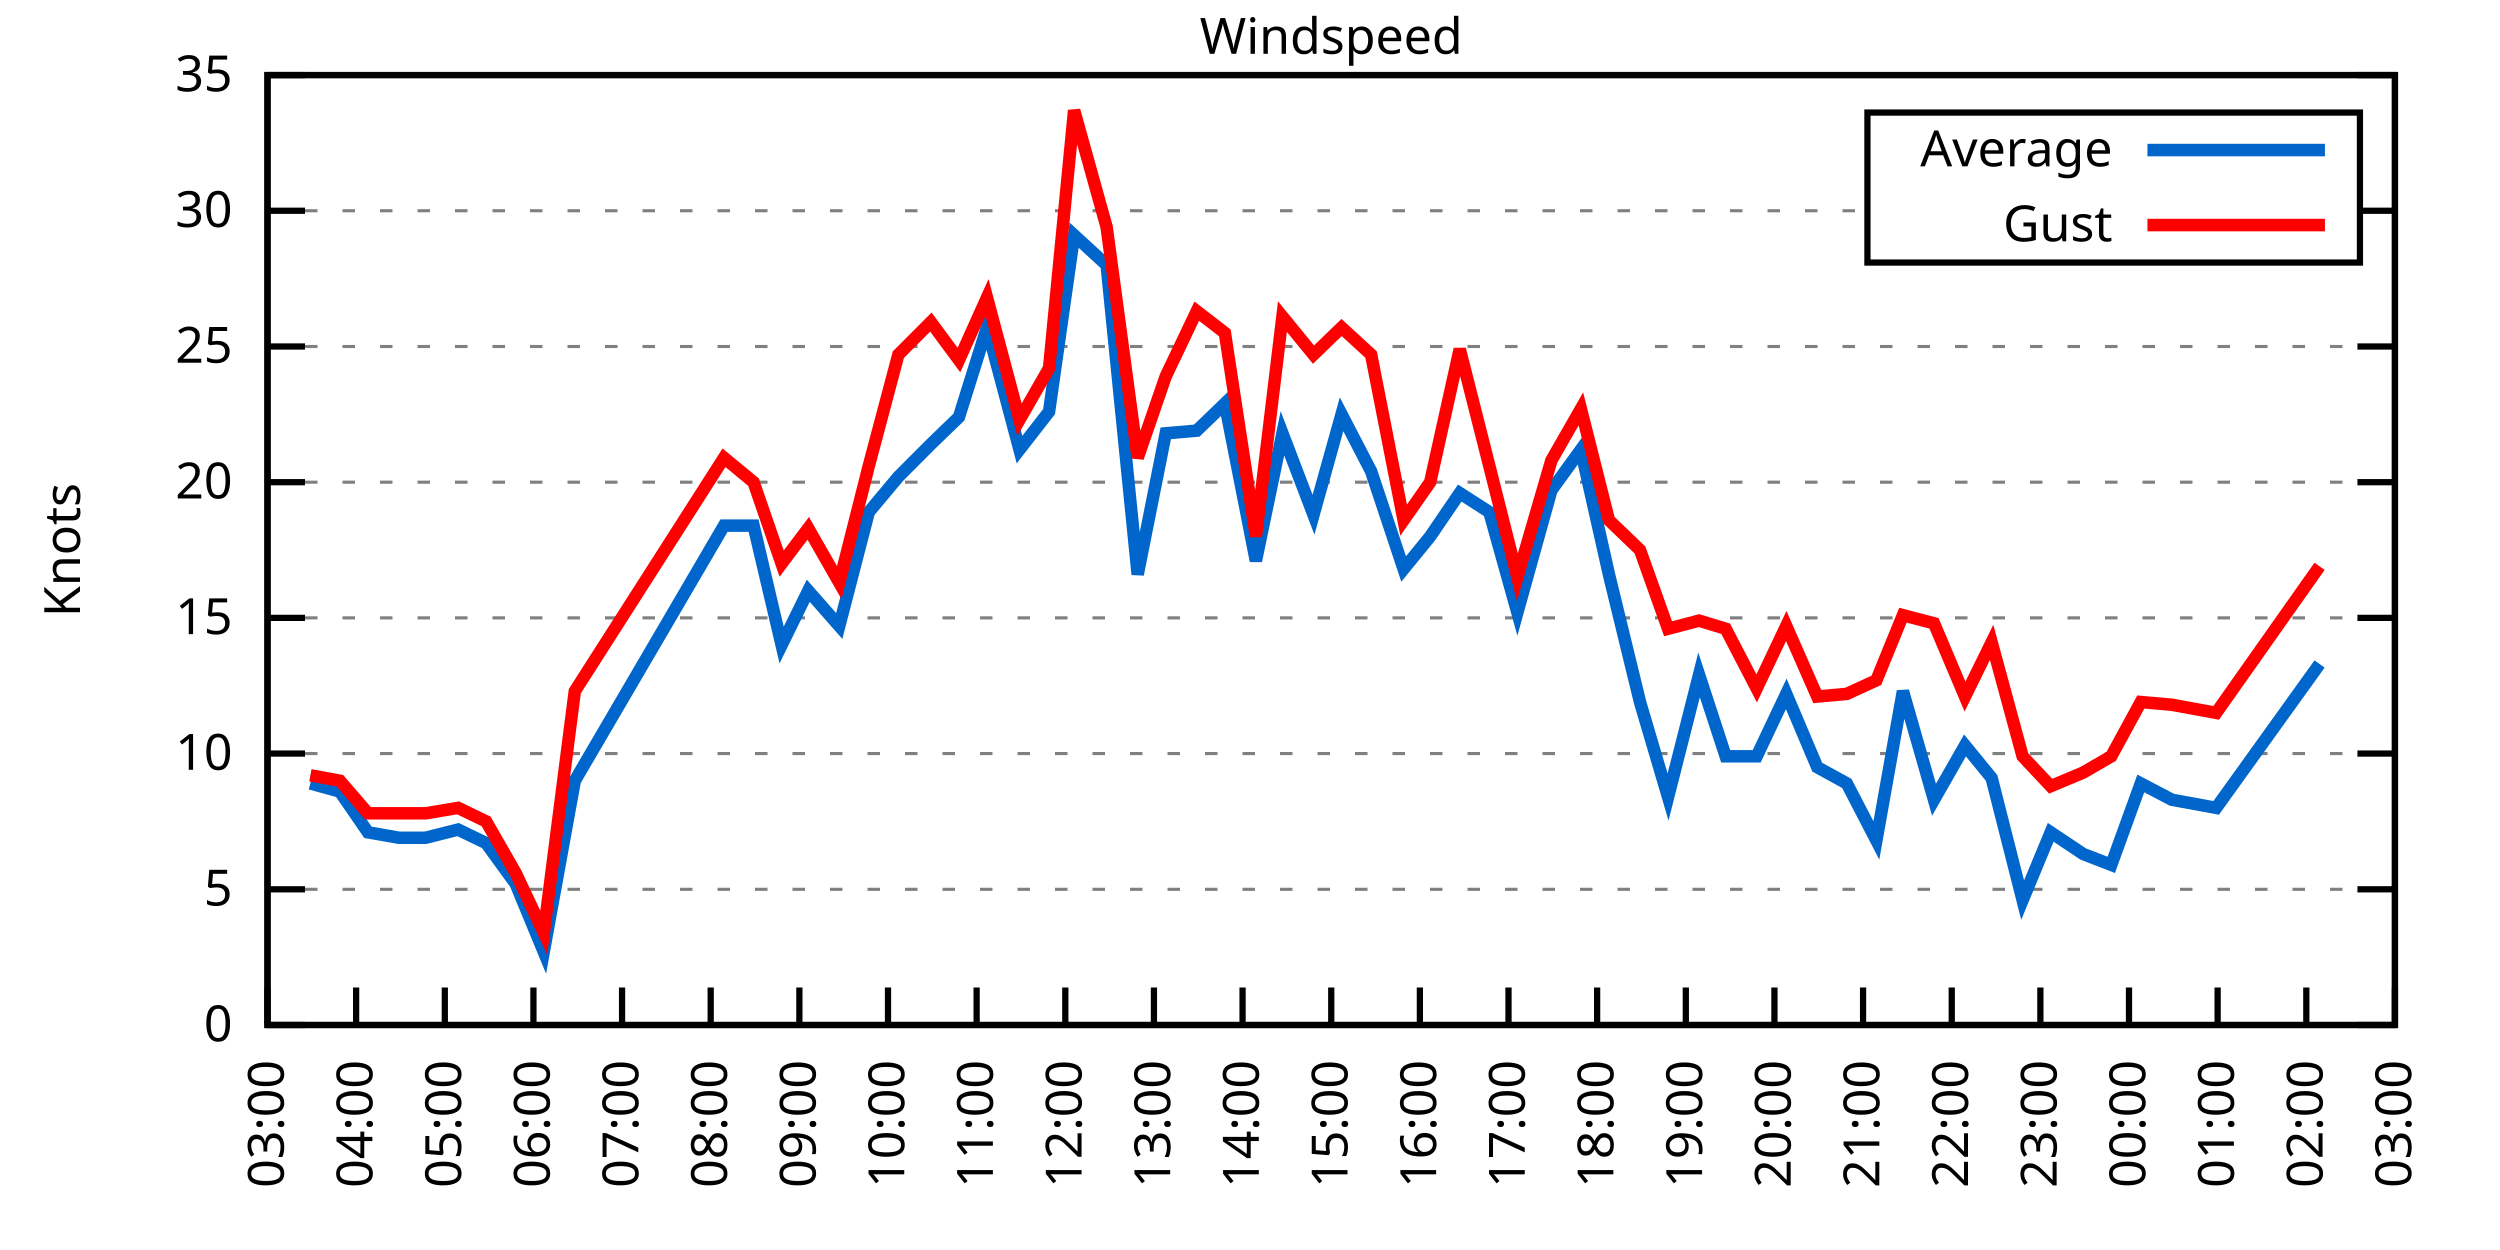
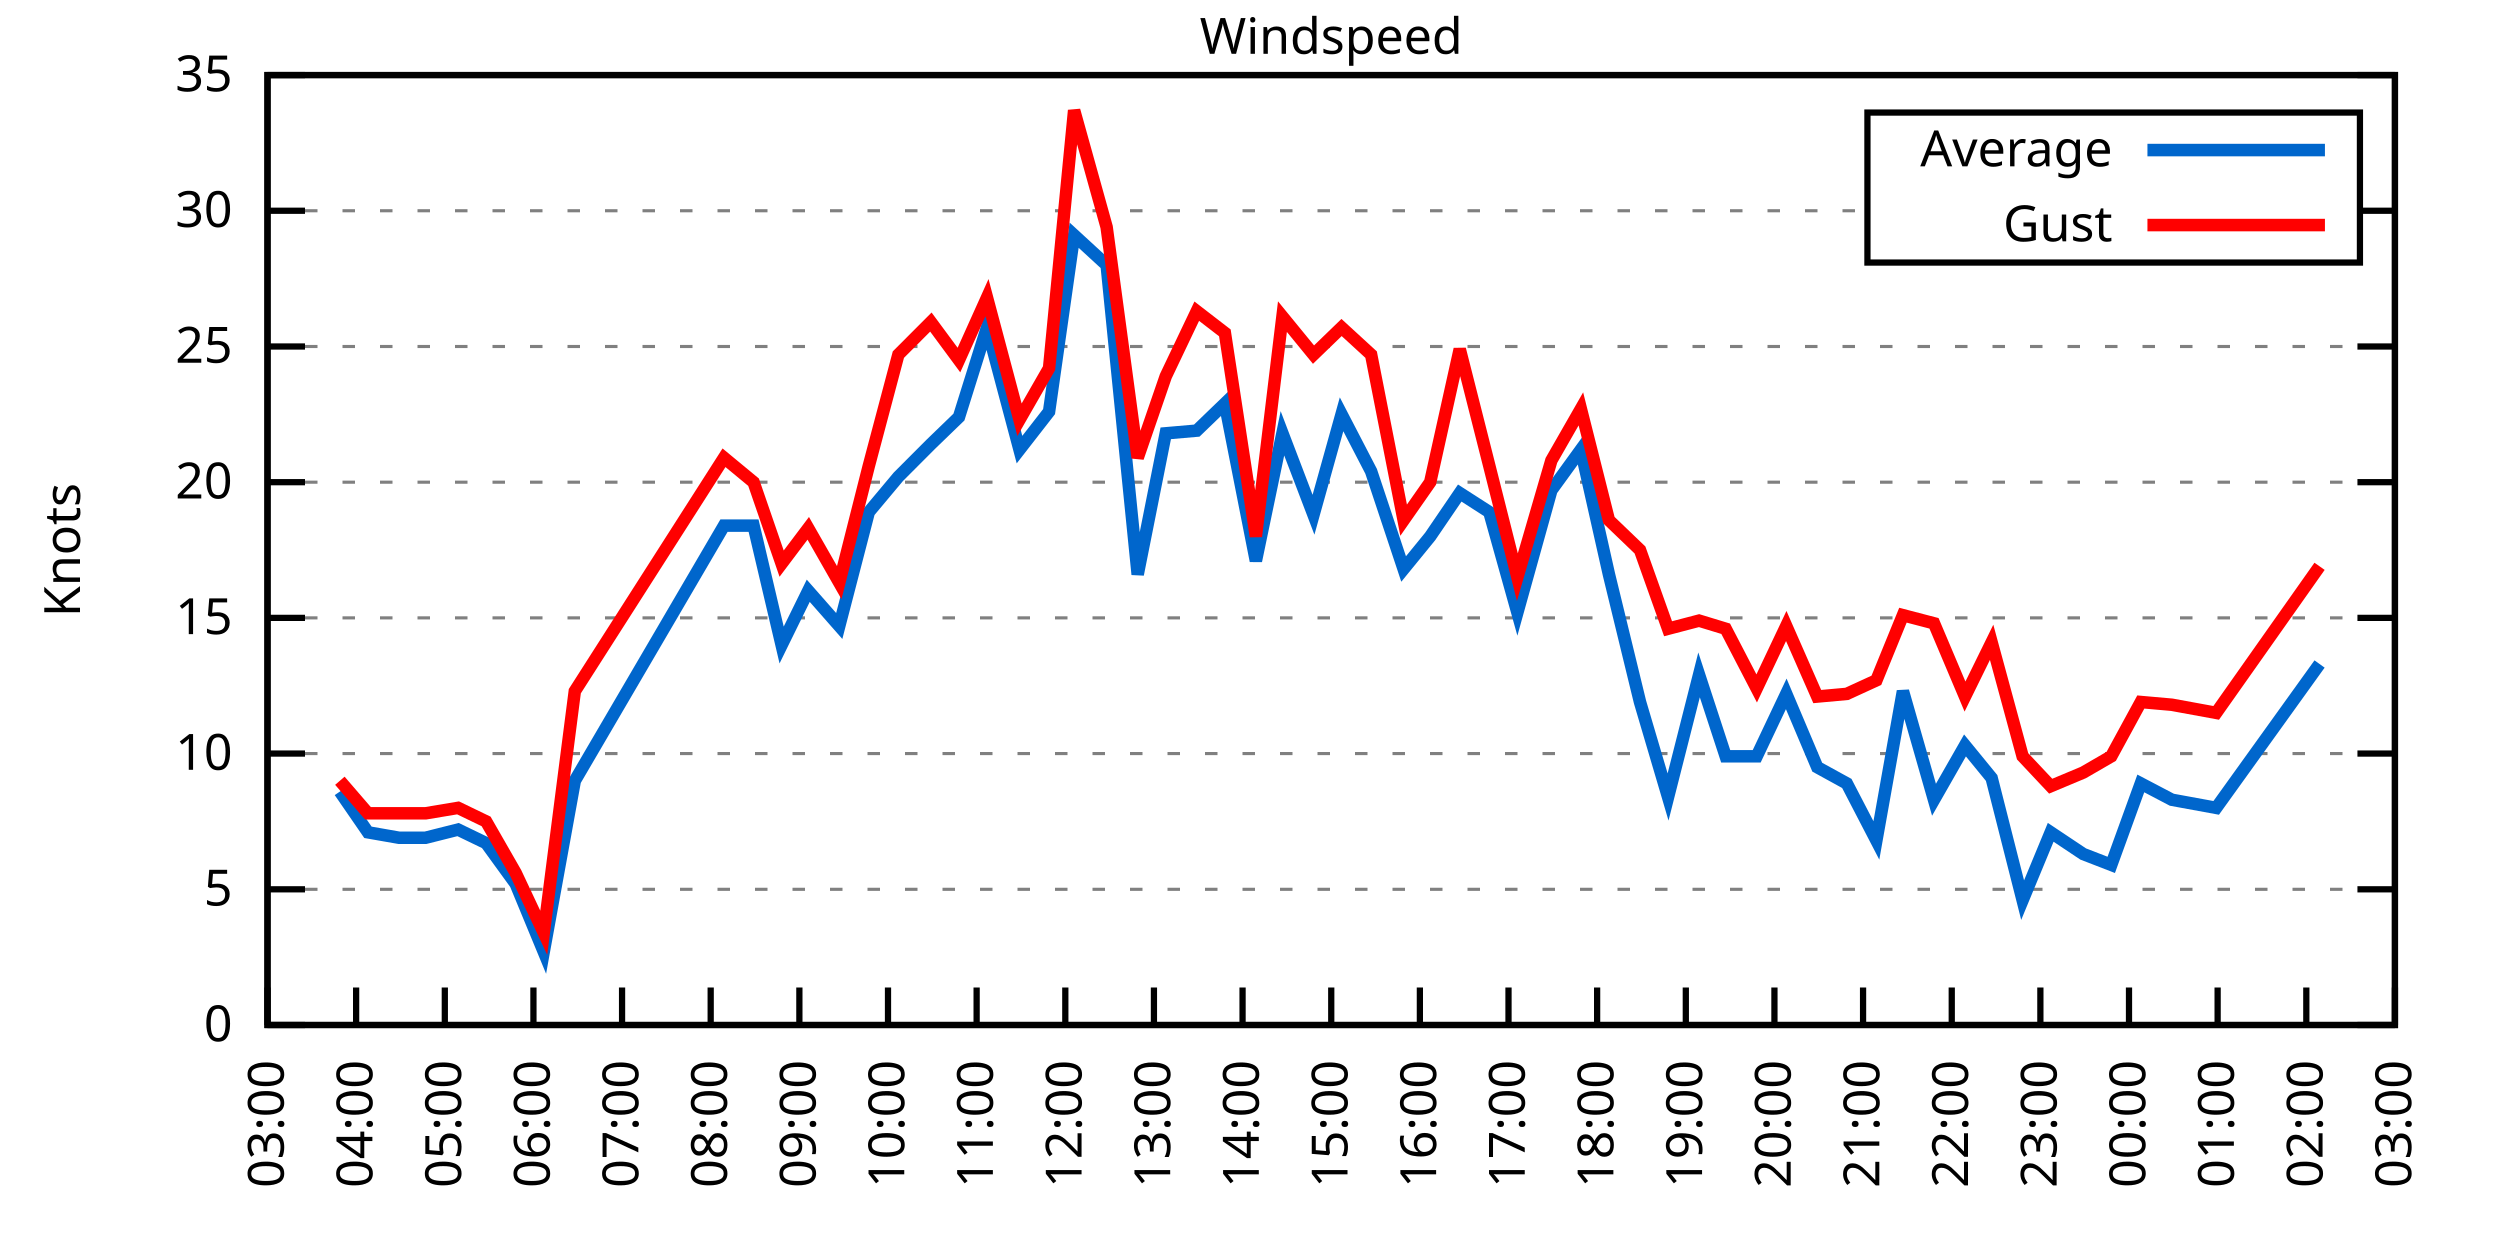
<svg xmlns="http://www.w3.org/2000/svg" xmlns:xlink="http://www.w3.org/1999/xlink" width="400" height="200" viewBox="0 0 400 200">
  <g id="gnuplot_canvas">
    <rect x="0" y="0" width="400" height="200" fill="none" />
    <defs>
      <circle id="gpDot" r="0.5" stroke-width="0.5" stroke="currentColor" />
      <path id="gpPt0" stroke-width="0.333" stroke="currentColor" d="M-1,0 h2 M0,-1 v2" />
      <path id="gpPt1" stroke-width="0.333" stroke="currentColor" d="M-1,-1 L1,1 M1,-1 L-1,1" />
      <path id="gpPt2" stroke-width="0.333" stroke="currentColor" d="M-1,0 L1,0 M0,-1 L0,1 M-1,-1 L1,1 M-1,1 L1,-1" />
      <rect id="gpPt3" stroke-width="0.333" stroke="currentColor" x="-1" y="-1" width="2" height="2" />
      <rect id="gpPt4" stroke-width="0.333" stroke="currentColor" fill="currentColor" x="-1" y="-1" width="2" height="2" />
      <circle id="gpPt5" stroke-width="0.333" stroke="currentColor" cx="0" cy="0" r="1" />
      <use xlink:href="#gpPt5" id="gpPt6" fill="currentColor" stroke="none" />
      <path id="gpPt7" stroke-width="0.333" stroke="currentColor" d="M0,-1.33 L-1.33,0.67 L1.33,0.67 z" />
      <use xlink:href="#gpPt7" id="gpPt8" fill="currentColor" stroke="none" />
      <use xlink:href="#gpPt7" id="gpPt9" stroke="currentColor" transform="rotate(180)" />
      <use xlink:href="#gpPt9" id="gpPt10" fill="currentColor" stroke="none" />
      <use xlink:href="#gpPt3" id="gpPt11" stroke="currentColor" transform="rotate(45)" />
      <use xlink:href="#gpPt11" id="gpPt12" fill="currentColor" stroke="none" />
      <path id="gpPt13" stroke-width="0.333" stroke="currentColor" d="M0,1.330 L1.265,0.411 L0.782,-1.067 L-0.782,-1.076 L-1.265,0.411 z" />
      <use xlink:href="#gpPt13" id="gpPt14" fill="currentColor" stroke="none" />
      <filter id="textbox" filterUnits="objectBoundingBox" x="0" y="0" height="1" width="1">
        <feFlood flood-color="white" flood-opacity="1" result="bgnd" />
        <feComposite in="SourceGraphic" in2="bgnd" operator="atop" />
      </filter>
      <filter id="greybox" filterUnits="objectBoundingBox" x="0" y="0" height="1" width="1">
        <feFlood flood-color="lightgrey" flood-opacity="1" result="grey" />
        <feComposite in="SourceGraphic" in2="grey" operator="atop" />
      </filter>
    </defs>
    <g fill="none" color="white" stroke="currentColor" stroke-width="1.00" stroke-linecap="butt" stroke-linejoin="miter">
</g>
    <g fill="none" color="black" stroke="currentColor" stroke-width="1.00" stroke-linecap="butt" stroke-linejoin="miter">
      <g stroke="none" shape-rendering="crispEdges">
        <polygon fill="rgb(255, 255, 255)" points="42.80,164.00 383.18,164.00 383.18,12.02 42.80,12.02 " />
      </g>
    </g>
    <g fill="none" color="black" stroke="currentColor" stroke-width="1.00" stroke-linecap="butt" stroke-linejoin="miter">
</g>
    <g fill="none" color="black" stroke="black" stroke-width="0.50" stroke-linecap="butt" stroke-linejoin="miter">
</g>
    <g fill="none" color="gray" stroke="currentColor" stroke-width="0.50" stroke-linecap="butt" stroke-linejoin="miter">
      <path stroke="gray" stroke-dasharray="2,4" class="gridline" d="M42.80,164.00 L383.19,164.00  " />
    </g>
    <g fill="none" color="gray" stroke="gray" stroke-width="1.00" stroke-linecap="butt" stroke-linejoin="miter">
</g>
    <g fill="none" color="black" stroke="currentColor" stroke-width="1.00" stroke-linecap="butt" stroke-linejoin="miter">
      <path stroke="black" d="M42.80,164.00 L48.80,164.00 M383.19,164.00 L377.19,164.00  " />
      <g transform="translate(37.20,166.60)" stroke="none" fill="black" font-family="Sans" font-size="8.00" text-anchor="end">
        <text>
          <tspan font-family="Sans"> 0</tspan>
        </text>
      </g>
    </g>
    <g fill="none" color="black" stroke="currentColor" stroke-width="1.00" stroke-linecap="butt" stroke-linejoin="miter">
</g>
    <g fill="none" color="black" stroke="black" stroke-width="0.50" stroke-linecap="butt" stroke-linejoin="miter">
</g>
    <g fill="none" color="gray" stroke="currentColor" stroke-width="0.50" stroke-linecap="butt" stroke-linejoin="miter">
      <path stroke="gray" stroke-dasharray="2,4" class="gridline" d="M42.80,142.29 L383.19,142.29  " />
    </g>
    <g fill="none" color="gray" stroke="gray" stroke-width="1.00" stroke-linecap="butt" stroke-linejoin="miter">
</g>
    <g fill="none" color="black" stroke="currentColor" stroke-width="1.00" stroke-linecap="butt" stroke-linejoin="miter">
      <path stroke="black" d="M42.80,142.29 L48.80,142.29 M383.19,142.29 L377.19,142.29  " />
      <g transform="translate(37.20,144.89)" stroke="none" fill="black" font-family="Sans" font-size="8.00" text-anchor="end">
        <text>
          <tspan font-family="Sans"> 5</tspan>
        </text>
      </g>
    </g>
    <g fill="none" color="black" stroke="currentColor" stroke-width="1.00" stroke-linecap="butt" stroke-linejoin="miter">
</g>
    <g fill="none" color="black" stroke="black" stroke-width="0.50" stroke-linecap="butt" stroke-linejoin="miter">
</g>
    <g fill="none" color="gray" stroke="currentColor" stroke-width="0.50" stroke-linecap="butt" stroke-linejoin="miter">
      <path stroke="gray" stroke-dasharray="2,4" class="gridline" d="M42.80,120.57 L383.19,120.57  " />
    </g>
    <g fill="none" color="gray" stroke="gray" stroke-width="1.00" stroke-linecap="butt" stroke-linejoin="miter">
</g>
    <g fill="none" color="black" stroke="currentColor" stroke-width="1.00" stroke-linecap="butt" stroke-linejoin="miter">
      <path stroke="black" d="M42.80,120.57 L48.80,120.57 M383.19,120.57 L377.19,120.57  " />
      <g transform="translate(37.20,123.17)" stroke="none" fill="black" font-family="Sans" font-size="8.00" text-anchor="end">
        <text>
          <tspan font-family="Sans"> 10</tspan>
        </text>
      </g>
    </g>
    <g fill="none" color="black" stroke="currentColor" stroke-width="1.00" stroke-linecap="butt" stroke-linejoin="miter">
</g>
    <g fill="none" color="black" stroke="black" stroke-width="0.50" stroke-linecap="butt" stroke-linejoin="miter">
</g>
    <g fill="none" color="gray" stroke="currentColor" stroke-width="0.50" stroke-linecap="butt" stroke-linejoin="miter">
      <path stroke="gray" stroke-dasharray="2,4" class="gridline" d="M42.80,98.86 L383.19,98.86  " />
    </g>
    <g fill="none" color="gray" stroke="gray" stroke-width="1.00" stroke-linecap="butt" stroke-linejoin="miter">
</g>
    <g fill="none" color="black" stroke="currentColor" stroke-width="1.00" stroke-linecap="butt" stroke-linejoin="miter">
      <path stroke="black" d="M42.80,98.86 L48.80,98.86 M383.19,98.86 L377.19,98.86  " />
      <g transform="translate(37.20,101.46)" stroke="none" fill="black" font-family="Sans" font-size="8.00" text-anchor="end">
        <text>
          <tspan font-family="Sans"> 15</tspan>
        </text>
      </g>
    </g>
    <g fill="none" color="black" stroke="currentColor" stroke-width="1.00" stroke-linecap="butt" stroke-linejoin="miter">
</g>
    <g fill="none" color="black" stroke="black" stroke-width="0.50" stroke-linecap="butt" stroke-linejoin="miter">
</g>
    <g fill="none" color="gray" stroke="currentColor" stroke-width="0.50" stroke-linecap="butt" stroke-linejoin="miter">
      <path stroke="gray" stroke-dasharray="2,4" class="gridline" d="M42.80,77.15 L383.19,77.15  " />
    </g>
    <g fill="none" color="gray" stroke="gray" stroke-width="1.00" stroke-linecap="butt" stroke-linejoin="miter">
</g>
    <g fill="none" color="black" stroke="currentColor" stroke-width="1.00" stroke-linecap="butt" stroke-linejoin="miter">
      <path stroke="black" d="M42.80,77.15 L48.80,77.15 M383.19,77.15 L377.19,77.15  " />
      <g transform="translate(37.20,79.75)" stroke="none" fill="black" font-family="Sans" font-size="8.00" text-anchor="end">
        <text>
          <tspan font-family="Sans"> 20</tspan>
        </text>
      </g>
    </g>
    <g fill="none" color="black" stroke="currentColor" stroke-width="1.00" stroke-linecap="butt" stroke-linejoin="miter">
</g>
    <g fill="none" color="black" stroke="black" stroke-width="0.50" stroke-linecap="butt" stroke-linejoin="miter">
</g>
    <g fill="none" color="gray" stroke="currentColor" stroke-width="0.50" stroke-linecap="butt" stroke-linejoin="miter">
      <path stroke="gray" stroke-dasharray="2,4" class="gridline" d="M42.80,55.44 L383.19,55.44  " />
    </g>
    <g fill="none" color="gray" stroke="gray" stroke-width="1.00" stroke-linecap="butt" stroke-linejoin="miter">
</g>
    <g fill="none" color="black" stroke="currentColor" stroke-width="1.00" stroke-linecap="butt" stroke-linejoin="miter">
      <path stroke="black" d="M42.80,55.44 L48.80,55.44 M383.19,55.44 L377.19,55.44  " />
      <g transform="translate(37.20,58.04)" stroke="none" fill="black" font-family="Sans" font-size="8.00" text-anchor="end">
        <text>
          <tspan font-family="Sans"> 25</tspan>
        </text>
      </g>
    </g>
    <g fill="none" color="black" stroke="currentColor" stroke-width="1.00" stroke-linecap="butt" stroke-linejoin="miter">
</g>
    <g fill="none" color="black" stroke="black" stroke-width="0.50" stroke-linecap="butt" stroke-linejoin="miter">
</g>
    <g fill="none" color="gray" stroke="currentColor" stroke-width="0.50" stroke-linecap="butt" stroke-linejoin="miter">
      <path stroke="gray" stroke-dasharray="2,4" class="gridline" d="M42.80,33.72 L298.79,33.72 M377.59,33.72 L383.19,33.72  " />
    </g>
    <g fill="none" color="gray" stroke="gray" stroke-width="1.00" stroke-linecap="butt" stroke-linejoin="miter">
</g>
    <g fill="none" color="black" stroke="currentColor" stroke-width="1.00" stroke-linecap="butt" stroke-linejoin="miter">
      <path stroke="black" d="M42.80,33.72 L48.80,33.72 M383.19,33.72 L377.19,33.72  " />
      <g transform="translate(37.20,36.32)" stroke="none" fill="black" font-family="Sans" font-size="8.00" text-anchor="end">
        <text>
          <tspan font-family="Sans"> 30</tspan>
        </text>
      </g>
    </g>
    <g fill="none" color="black" stroke="currentColor" stroke-width="1.00" stroke-linecap="butt" stroke-linejoin="miter">
</g>
    <g fill="none" color="black" stroke="black" stroke-width="0.50" stroke-linecap="butt" stroke-linejoin="miter">
</g>
    <g fill="none" color="gray" stroke="currentColor" stroke-width="0.50" stroke-linecap="butt" stroke-linejoin="miter">
      <path stroke="gray" stroke-dasharray="2,4" class="gridline" d="M42.80,12.01 L383.19,12.01  " />
    </g>
    <g fill="none" color="gray" stroke="gray" stroke-width="1.00" stroke-linecap="butt" stroke-linejoin="miter">
</g>
    <g fill="none" color="black" stroke="currentColor" stroke-width="1.00" stroke-linecap="butt" stroke-linejoin="miter">
      <path stroke="black" d="M42.80,12.01 L48.80,12.01 M383.19,12.01 L377.19,12.01  " />
      <g transform="translate(37.20,14.61)" stroke="none" fill="black" font-family="Sans" font-size="8.00" text-anchor="end">
        <text>
          <tspan font-family="Sans"> 35</tspan>
        </text>
      </g>
    </g>
    <g fill="none" color="black" stroke="currentColor" stroke-width="1.00" stroke-linecap="butt" stroke-linejoin="miter">
      <path stroke="black" d="M42.80,164.00 L42.80,158.00  " />
      <g transform="translate(45.40,169.60) rotate(270.00)" stroke="none" fill="black" font-family="Sans" font-size="8.00" text-anchor="end">
        <text>
          <tspan font-family="Sans">03:00</tspan>
        </text>
      </g>
    </g>
    <g fill="none" color="black" stroke="currentColor" stroke-width="1.00" stroke-linecap="butt" stroke-linejoin="miter">
      <path stroke="black" d="M56.98,164.00 L56.98,158.00  " />
      <g transform="translate(59.58,169.60) rotate(270.00)" stroke="none" fill="black" font-family="Sans" font-size="8.00" text-anchor="end">
        <text>
          <tspan font-family="Sans">04:00</tspan>
        </text>
      </g>
    </g>
    <g fill="none" color="black" stroke="currentColor" stroke-width="1.00" stroke-linecap="butt" stroke-linejoin="miter">
      <path stroke="black" d="M71.17,164.00 L71.17,158.00  " />
      <g transform="translate(73.77,169.60) rotate(270.00)" stroke="none" fill="black" font-family="Sans" font-size="8.00" text-anchor="end">
        <text>
          <tspan font-family="Sans">05:00</tspan>
        </text>
      </g>
    </g>
    <g fill="none" color="black" stroke="currentColor" stroke-width="1.00" stroke-linecap="butt" stroke-linejoin="miter">
      <path stroke="black" d="M85.35,164.00 L85.35,158.00  " />
      <g transform="translate(87.95,169.60) rotate(270.00)" stroke="none" fill="black" font-family="Sans" font-size="8.00" text-anchor="end">
        <text>
          <tspan font-family="Sans">06:00</tspan>
        </text>
      </g>
    </g>
    <g fill="none" color="black" stroke="currentColor" stroke-width="1.00" stroke-linecap="butt" stroke-linejoin="miter">
      <path stroke="black" d="M99.53,164.00 L99.53,158.00  " />
      <g transform="translate(102.13,169.60) rotate(270.00)" stroke="none" fill="black" font-family="Sans" font-size="8.00" text-anchor="end">
        <text>
          <tspan font-family="Sans">07:00</tspan>
        </text>
      </g>
    </g>
    <g fill="none" color="black" stroke="currentColor" stroke-width="1.00" stroke-linecap="butt" stroke-linejoin="miter">
      <path stroke="black" d="M113.71,164.00 L113.71,158.00  " />
      <g transform="translate(116.31,169.60) rotate(270.00)" stroke="none" fill="black" font-family="Sans" font-size="8.00" text-anchor="end">
        <text>
          <tspan font-family="Sans">08:00</tspan>
        </text>
      </g>
    </g>
    <g fill="none" color="black" stroke="currentColor" stroke-width="1.00" stroke-linecap="butt" stroke-linejoin="miter">
      <path stroke="black" d="M127.90,164.00 L127.90,158.00  " />
      <g transform="translate(130.50,169.60) rotate(270.00)" stroke="none" fill="black" font-family="Sans" font-size="8.00" text-anchor="end">
        <text>
          <tspan font-family="Sans">09:00</tspan>
        </text>
      </g>
    </g>
    <g fill="none" color="black" stroke="currentColor" stroke-width="1.00" stroke-linecap="butt" stroke-linejoin="miter">
      <path stroke="black" d="M142.08,164.00 L142.08,158.00  " />
      <g transform="translate(144.68,169.60) rotate(270.00)" stroke="none" fill="black" font-family="Sans" font-size="8.00" text-anchor="end">
        <text>
          <tspan font-family="Sans">10:00</tspan>
        </text>
      </g>
    </g>
    <g fill="none" color="black" stroke="currentColor" stroke-width="1.00" stroke-linecap="butt" stroke-linejoin="miter">
      <path stroke="black" d="M156.26,164.00 L156.26,158.00  " />
      <g transform="translate(158.86,169.60) rotate(270.00)" stroke="none" fill="black" font-family="Sans" font-size="8.00" text-anchor="end">
        <text>
          <tspan font-family="Sans">11:00</tspan>
        </text>
      </g>
    </g>
    <g fill="none" color="black" stroke="currentColor" stroke-width="1.00" stroke-linecap="butt" stroke-linejoin="miter">
      <path stroke="black" d="M170.45,164.00 L170.45,158.00  " />
      <g transform="translate(173.05,169.60) rotate(270.00)" stroke="none" fill="black" font-family="Sans" font-size="8.00" text-anchor="end">
        <text>
          <tspan font-family="Sans">12:00</tspan>
        </text>
      </g>
    </g>
    <g fill="none" color="black" stroke="currentColor" stroke-width="1.00" stroke-linecap="butt" stroke-linejoin="miter">
      <path stroke="black" d="M184.63,164.00 L184.63,158.00  " />
      <g transform="translate(187.23,169.60) rotate(270.00)" stroke="none" fill="black" font-family="Sans" font-size="8.00" text-anchor="end">
        <text>
          <tspan font-family="Sans">13:00</tspan>
        </text>
      </g>
    </g>
    <g fill="none" color="black" stroke="currentColor" stroke-width="1.00" stroke-linecap="butt" stroke-linejoin="miter">
      <path stroke="black" d="M198.81,164.00 L198.81,158.00  " />
      <g transform="translate(201.41,169.60) rotate(270.00)" stroke="none" fill="black" font-family="Sans" font-size="8.00" text-anchor="end">
        <text>
          <tspan font-family="Sans">14:00</tspan>
        </text>
      </g>
    </g>
    <g fill="none" color="black" stroke="currentColor" stroke-width="1.00" stroke-linecap="butt" stroke-linejoin="miter">
      <path stroke="black" d="M213.00,164.00 L213.00,158.00  " />
      <g transform="translate(215.60,169.60) rotate(270.00)" stroke="none" fill="black" font-family="Sans" font-size="8.00" text-anchor="end">
        <text>
          <tspan font-family="Sans">15:00</tspan>
        </text>
      </g>
    </g>
    <g fill="none" color="black" stroke="currentColor" stroke-width="1.00" stroke-linecap="butt" stroke-linejoin="miter">
      <path stroke="black" d="M227.18,164.00 L227.18,158.00  " />
      <g transform="translate(229.78,169.60) rotate(270.00)" stroke="none" fill="black" font-family="Sans" font-size="8.00" text-anchor="end">
        <text>
          <tspan font-family="Sans">16:00</tspan>
        </text>
      </g>
    </g>
    <g fill="none" color="black" stroke="currentColor" stroke-width="1.00" stroke-linecap="butt" stroke-linejoin="miter">
      <path stroke="black" d="M241.36,164.00 L241.36,158.00  " />
      <g transform="translate(243.96,169.60) rotate(270.00)" stroke="none" fill="black" font-family="Sans" font-size="8.00" text-anchor="end">
        <text>
          <tspan font-family="Sans">17:00</tspan>
        </text>
      </g>
    </g>
    <g fill="none" color="black" stroke="currentColor" stroke-width="1.00" stroke-linecap="butt" stroke-linejoin="miter">
      <path stroke="black" d="M255.54,164.00 L255.54,158.00  " />
      <g transform="translate(258.14,169.60) rotate(270.00)" stroke="none" fill="black" font-family="Sans" font-size="8.00" text-anchor="end">
        <text>
          <tspan font-family="Sans">18:00</tspan>
        </text>
      </g>
    </g>
    <g fill="none" color="black" stroke="currentColor" stroke-width="1.00" stroke-linecap="butt" stroke-linejoin="miter">
      <path stroke="black" d="M269.73,164.00 L269.73,158.00  " />
      <g transform="translate(272.33,169.60) rotate(270.00)" stroke="none" fill="black" font-family="Sans" font-size="8.00" text-anchor="end">
        <text>
          <tspan font-family="Sans">19:00</tspan>
        </text>
      </g>
    </g>
    <g fill="none" color="black" stroke="currentColor" stroke-width="1.00" stroke-linecap="butt" stroke-linejoin="miter">
      <path stroke="black" d="M283.91,164.00 L283.91,158.00  " />
      <g transform="translate(286.51,169.60) rotate(270.00)" stroke="none" fill="black" font-family="Sans" font-size="8.00" text-anchor="end">
        <text>
          <tspan font-family="Sans">20:00</tspan>
        </text>
      </g>
    </g>
    <g fill="none" color="black" stroke="currentColor" stroke-width="1.00" stroke-linecap="butt" stroke-linejoin="miter">
      <path stroke="black" d="M298.09,164.00 L298.09,158.00  " />
      <g transform="translate(300.69,169.60) rotate(270.00)" stroke="none" fill="black" font-family="Sans" font-size="8.00" text-anchor="end">
        <text>
          <tspan font-family="Sans">21:00</tspan>
        </text>
      </g>
    </g>
    <g fill="none" color="black" stroke="currentColor" stroke-width="1.00" stroke-linecap="butt" stroke-linejoin="miter">
      <path stroke="black" d="M312.28,164.00 L312.28,158.00  " />
      <g transform="translate(314.88,169.60) rotate(270.00)" stroke="none" fill="black" font-family="Sans" font-size="8.00" text-anchor="end">
        <text>
          <tspan font-family="Sans">22:00</tspan>
        </text>
      </g>
    </g>
    <g fill="none" color="black" stroke="currentColor" stroke-width="1.00" stroke-linecap="butt" stroke-linejoin="miter">
      <path stroke="black" d="M326.46,164.00 L326.46,158.00  " />
      <g transform="translate(329.06,169.60) rotate(270.00)" stroke="none" fill="black" font-family="Sans" font-size="8.00" text-anchor="end">
        <text>
          <tspan font-family="Sans">23:00</tspan>
        </text>
      </g>
    </g>
    <g fill="none" color="black" stroke="currentColor" stroke-width="1.00" stroke-linecap="butt" stroke-linejoin="miter">
      <path stroke="black" d="M340.64,164.00 L340.64,158.00  " />
      <g transform="translate(343.24,169.60) rotate(270.00)" stroke="none" fill="black" font-family="Sans" font-size="8.00" text-anchor="end">
        <text>
          <tspan font-family="Sans">00:00</tspan>
        </text>
      </g>
    </g>
    <g fill="none" color="black" stroke="currentColor" stroke-width="1.00" stroke-linecap="butt" stroke-linejoin="miter">
      <path stroke="black" d="M354.82,164.00 L354.82,158.00  " />
      <g transform="translate(357.42,169.60) rotate(270.00)" stroke="none" fill="black" font-family="Sans" font-size="8.00" text-anchor="end">
        <text>
          <tspan font-family="Sans">01:00</tspan>
        </text>
      </g>
    </g>
    <g fill="none" color="black" stroke="currentColor" stroke-width="1.00" stroke-linecap="butt" stroke-linejoin="miter">
      <path stroke="black" d="M369.01,164.00 L369.01,158.00  " />
      <g transform="translate(371.61,169.60) rotate(270.00)" stroke="none" fill="black" font-family="Sans" font-size="8.00" text-anchor="end">
        <text>
          <tspan font-family="Sans">02:00</tspan>
        </text>
      </g>
    </g>
    <g fill="none" color="black" stroke="currentColor" stroke-width="1.00" stroke-linecap="butt" stroke-linejoin="miter">
      <path stroke="black" d="M383.19,164.00 L383.19,158.00  " />
      <g transform="translate(385.79,169.60) rotate(270.00)" stroke="none" fill="black" font-family="Sans" font-size="8.00" text-anchor="end">
        <text>
          <tspan font-family="Sans">03:00</tspan>
        </text>
      </g>
    </g>
    <g fill="none" color="black" stroke="currentColor" stroke-width="1.00" stroke-linecap="butt" stroke-linejoin="miter">
</g>
    <g fill="none" color="black" stroke="currentColor" stroke-width="1.00" stroke-linecap="butt" stroke-linejoin="miter">
      <path stroke="black" d="M42.80,12.01 L42.80,164.00 L383.19,164.00 L383.19,12.01 L42.80,12.01 Z  " />
    </g>
    <g fill="none" color="black" stroke="currentColor" stroke-width="1.00" stroke-linecap="butt" stroke-linejoin="miter">
</g>
    <g fill="none" color="black" stroke="currentColor" stroke-width="1.00" stroke-linecap="butt" stroke-linejoin="miter">
      <path stroke="black" d="M298.79,42.01 L298.79,18.01 L377.59,18.01 L377.59,42.01 L298.79,42.01 Z  " />
    </g>
    <g id="Windspeed_plot_1">
      <g fill="none" color="white" stroke="black" stroke-width="2.00" stroke-linecap="butt" stroke-linejoin="miter">
</g>
      <g fill="none" color="black" stroke="currentColor" stroke-width="2.00" stroke-linecap="butt" stroke-linejoin="miter">
        <g transform="translate(337.99,26.61)" stroke="none" fill="black" font-family="Sans" font-size="8.00" text-anchor="end">
          <text>
            <tspan font-family="Sans">Average</tspan>
          </text>
        </g>
      </g>
      <g fill="none" color="black" stroke="currentColor" stroke-width="2.00" stroke-linecap="butt" stroke-linejoin="miter">
-         <path stroke="rgb(  0, 102, 204)" d="M343.59,24.01 L371.99,24.01 M49.66,125.35 L54.38,126.65 L58.87,133.17 L63.84,134.04 L68.09,134.04 L73.29,132.73   L77.78,134.90 L82.51,141.42 L87.00,152.28 L91.97,124.92 L115.84,84.10 L120.57,84.10 L125.06,103.20 L129.32,94.52   L134.28,100.16 L139.01,81.93 L143.74,76.28 L148.94,71.07 L153.43,66.73 L157.92,52.40 L163.12,71.94 L167.85,65.86   L171.86,37.63 L177.06,42.41 L182.03,91.91 L186.52,69.33 L191.48,68.90 L195.98,64.56 L200.94,89.74 L205.19,69.33   L210.16,82.36 L214.65,66.29 L219.38,75.41 L224.58,91.04 L228.83,85.83 L233.56,78.89 L238.29,81.93 L242.78,97.99   L248.22,78.45 L252.94,71.94 L257.43,91.91 L262.40,112.32 L266.89,127.52 L271.85,107.98 L276.11,121.01 L281.07,121.01   L285.80,111.02 L290.76,122.75 L295.49,125.35 L300.22,134.47 L304.47,110.59 L309.44,127.96 L314.40,119.27 L318.66,124.48   L323.62,144.02 L328.11,133.17 L333.31,136.64 L337.80,138.38 L342.53,125.35 L347.50,127.96 L354.59,129.26 L371.13,106.24    " />
+         <path stroke="rgb(  0, 102, 204)" d="M343.59,24.01 L371.99,24.01 M54.38,126.65 L58.87,133.17 L63.84,134.04 L68.09,134.04 L73.29,132.73 L77.78,134.90   L82.51,141.42 L87.00,152.28 L91.97,124.92 L115.84,84.10 L120.57,84.10 L125.06,103.20 L129.32,94.52 L134.28,100.16   L139.01,81.93 L143.74,76.28 L148.94,71.07 L153.43,66.73 L157.92,52.40 L163.12,71.94 L167.85,65.86 L171.86,37.63   L177.06,42.41 L182.03,91.91 L186.52,69.33 L191.48,68.90 L195.98,64.56 L200.94,89.74 L205.19,69.33 L210.16,82.36   L214.65,66.29 L219.38,75.41 L224.58,91.04 L228.83,85.83 L233.56,78.89 L238.29,81.93 L242.78,97.99 L248.22,78.45   L252.94,71.94 L257.43,91.91 L262.40,112.32 L266.89,127.52 L271.85,107.98 L276.11,121.01 L281.07,121.01 L285.80,111.02   L290.76,122.75 L295.49,125.35 L300.22,134.47 L304.47,110.59 L309.44,127.96 L314.40,119.27 L318.66,124.48 L323.62,144.02   L328.11,133.17 L333.31,136.64 L337.80,138.38 L342.53,125.35 L347.50,127.96 L354.59,129.26 L371.13,106.24  " />
      </g>
    </g>
    <g id="Windspeed_plot_2">
      <g fill="none" color="black" stroke="currentColor" stroke-width="2.00" stroke-linecap="butt" stroke-linejoin="miter">
        <g transform="translate(337.99,38.61)" stroke="none" fill="black" font-family="Sans" font-size="8.00" text-anchor="end">
          <text>
            <tspan font-family="Sans">Gust</tspan>
          </text>
        </g>
      </g>
      <g fill="none" color="black" stroke="currentColor" stroke-width="2.00" stroke-linecap="butt" stroke-linejoin="miter">
-         <path stroke="rgb(255,   0,   0)" d="M343.59,36.01 L371.99,36.01 M49.66,124.05 L54.38,124.92 L58.87,130.13 L63.84,130.13 L68.09,130.13 L73.29,129.26   L77.78,131.43 L82.51,139.68 L87.00,149.24 L91.97,110.59 L115.84,73.24 L120.57,77.15 L125.06,90.18 L129.32,84.53   L134.28,93.22 L139.01,74.54 L143.74,56.74 L148.94,51.53 L153.43,57.61 L157.92,47.62 L163.12,67.16 L167.85,58.91   L171.86,17.66 L177.06,36.33 L182.03,73.24 L186.52,60.21 L191.48,49.79 L195.98,53.26 L200.94,85.83 L205.19,50.66   L210.16,56.74 L214.65,52.40 L219.38,56.74 L224.58,83.23 L228.83,77.15 L233.56,55.87 L238.29,74.54 L242.78,92.35   L248.22,73.67 L252.94,65.42 L257.43,83.23 L262.40,88.00 L266.89,100.60 L271.85,99.30 L276.11,100.60 L281.07,110.15   L285.80,100.16 L290.76,111.45 L295.49,111.02 L300.22,108.85 L304.47,98.43 L309.44,99.73 L314.40,111.45 L318.66,102.77   L323.62,121.01 L328.11,125.79 L333.31,123.61 L337.80,121.01 L342.53,112.32 L347.50,112.76 L354.59,114.06 L371.13,90.61    " />
+         <path stroke="rgb(255,   0,   0)" d="M343.59,36.01 L371.99,36.01 M54.38,124.92 L58.87,130.13 L63.84,130.13 L68.09,130.13 L73.29,129.26 L77.78,131.43   L82.51,139.68 L87.00,149.24 L91.97,110.59 L115.84,73.24 L120.57,77.15 L125.06,90.18 L129.32,84.53 L134.28,93.22   L139.01,74.54 L143.74,56.74 L148.94,51.53 L153.43,57.61 L157.92,47.62 L163.12,67.16 L167.85,58.91 L171.86,17.66   L177.06,36.33 L182.03,73.24 L186.52,60.21 L191.48,49.79 L195.98,53.26 L200.94,85.83 L205.19,50.66 L210.16,56.74   L214.65,52.40 L219.38,56.74 L224.58,83.23 L228.83,77.15 L233.56,55.87 L238.29,74.54 L242.78,92.35 L248.22,73.67   L252.94,65.42 L257.43,83.23 L262.40,88.00 L266.89,100.60 L271.85,99.30 L276.11,100.60 L281.07,110.15 L285.80,100.16   L290.76,111.45 L295.49,111.02 L300.22,108.85 L304.47,98.43 L309.44,99.73 L314.40,111.45 L318.66,102.77 L323.62,121.01   L328.11,125.79 L333.31,123.61 L337.80,121.01 L342.53,112.32 L347.50,112.76 L354.59,114.06 L371.13,90.61  " />
      </g>
    </g>
    <g fill="none" color="black" stroke="currentColor" stroke-width="2.00" stroke-linecap="butt" stroke-linejoin="miter">
</g>
    <g fill="none" color="black" stroke="black" stroke-width="1.00" stroke-linecap="butt" stroke-linejoin="miter">
</g>
    <g fill="none" color="black" stroke="currentColor" stroke-width="1.00" stroke-linecap="butt" stroke-linejoin="miter">
      <path stroke="black" d="M42.80,12.01 L42.80,164.00 L383.19,164.00 L383.19,12.01 L42.80,12.01 Z  " />
      <g transform="translate(12.80,88.01) rotate(270.00)" stroke="none" fill="black" font-family="Sans" font-size="8.00" text-anchor="middle">
        <text>
          <tspan font-family="Sans">Knots</tspan>
        </text>
      </g>
    </g>
    <g fill="none" color="black" stroke="currentColor" stroke-width="1.00" stroke-linecap="butt" stroke-linejoin="miter">
</g>
    <g fill="none" color="black" stroke="currentColor" stroke-width="1.00" stroke-linecap="butt" stroke-linejoin="miter">
      <g transform="translate(212.99,8.61)" stroke="none" fill="black" font-family="Sans" font-size="8.00" text-anchor="middle">
        <text>
          <tspan font-family="Sans">Windspeed</tspan>
        </text>
      </g>
    </g>
    <g fill="none" color="black" stroke="currentColor" stroke-width="1.00" stroke-linecap="butt" stroke-linejoin="miter">
</g>
  </g>
</svg>
